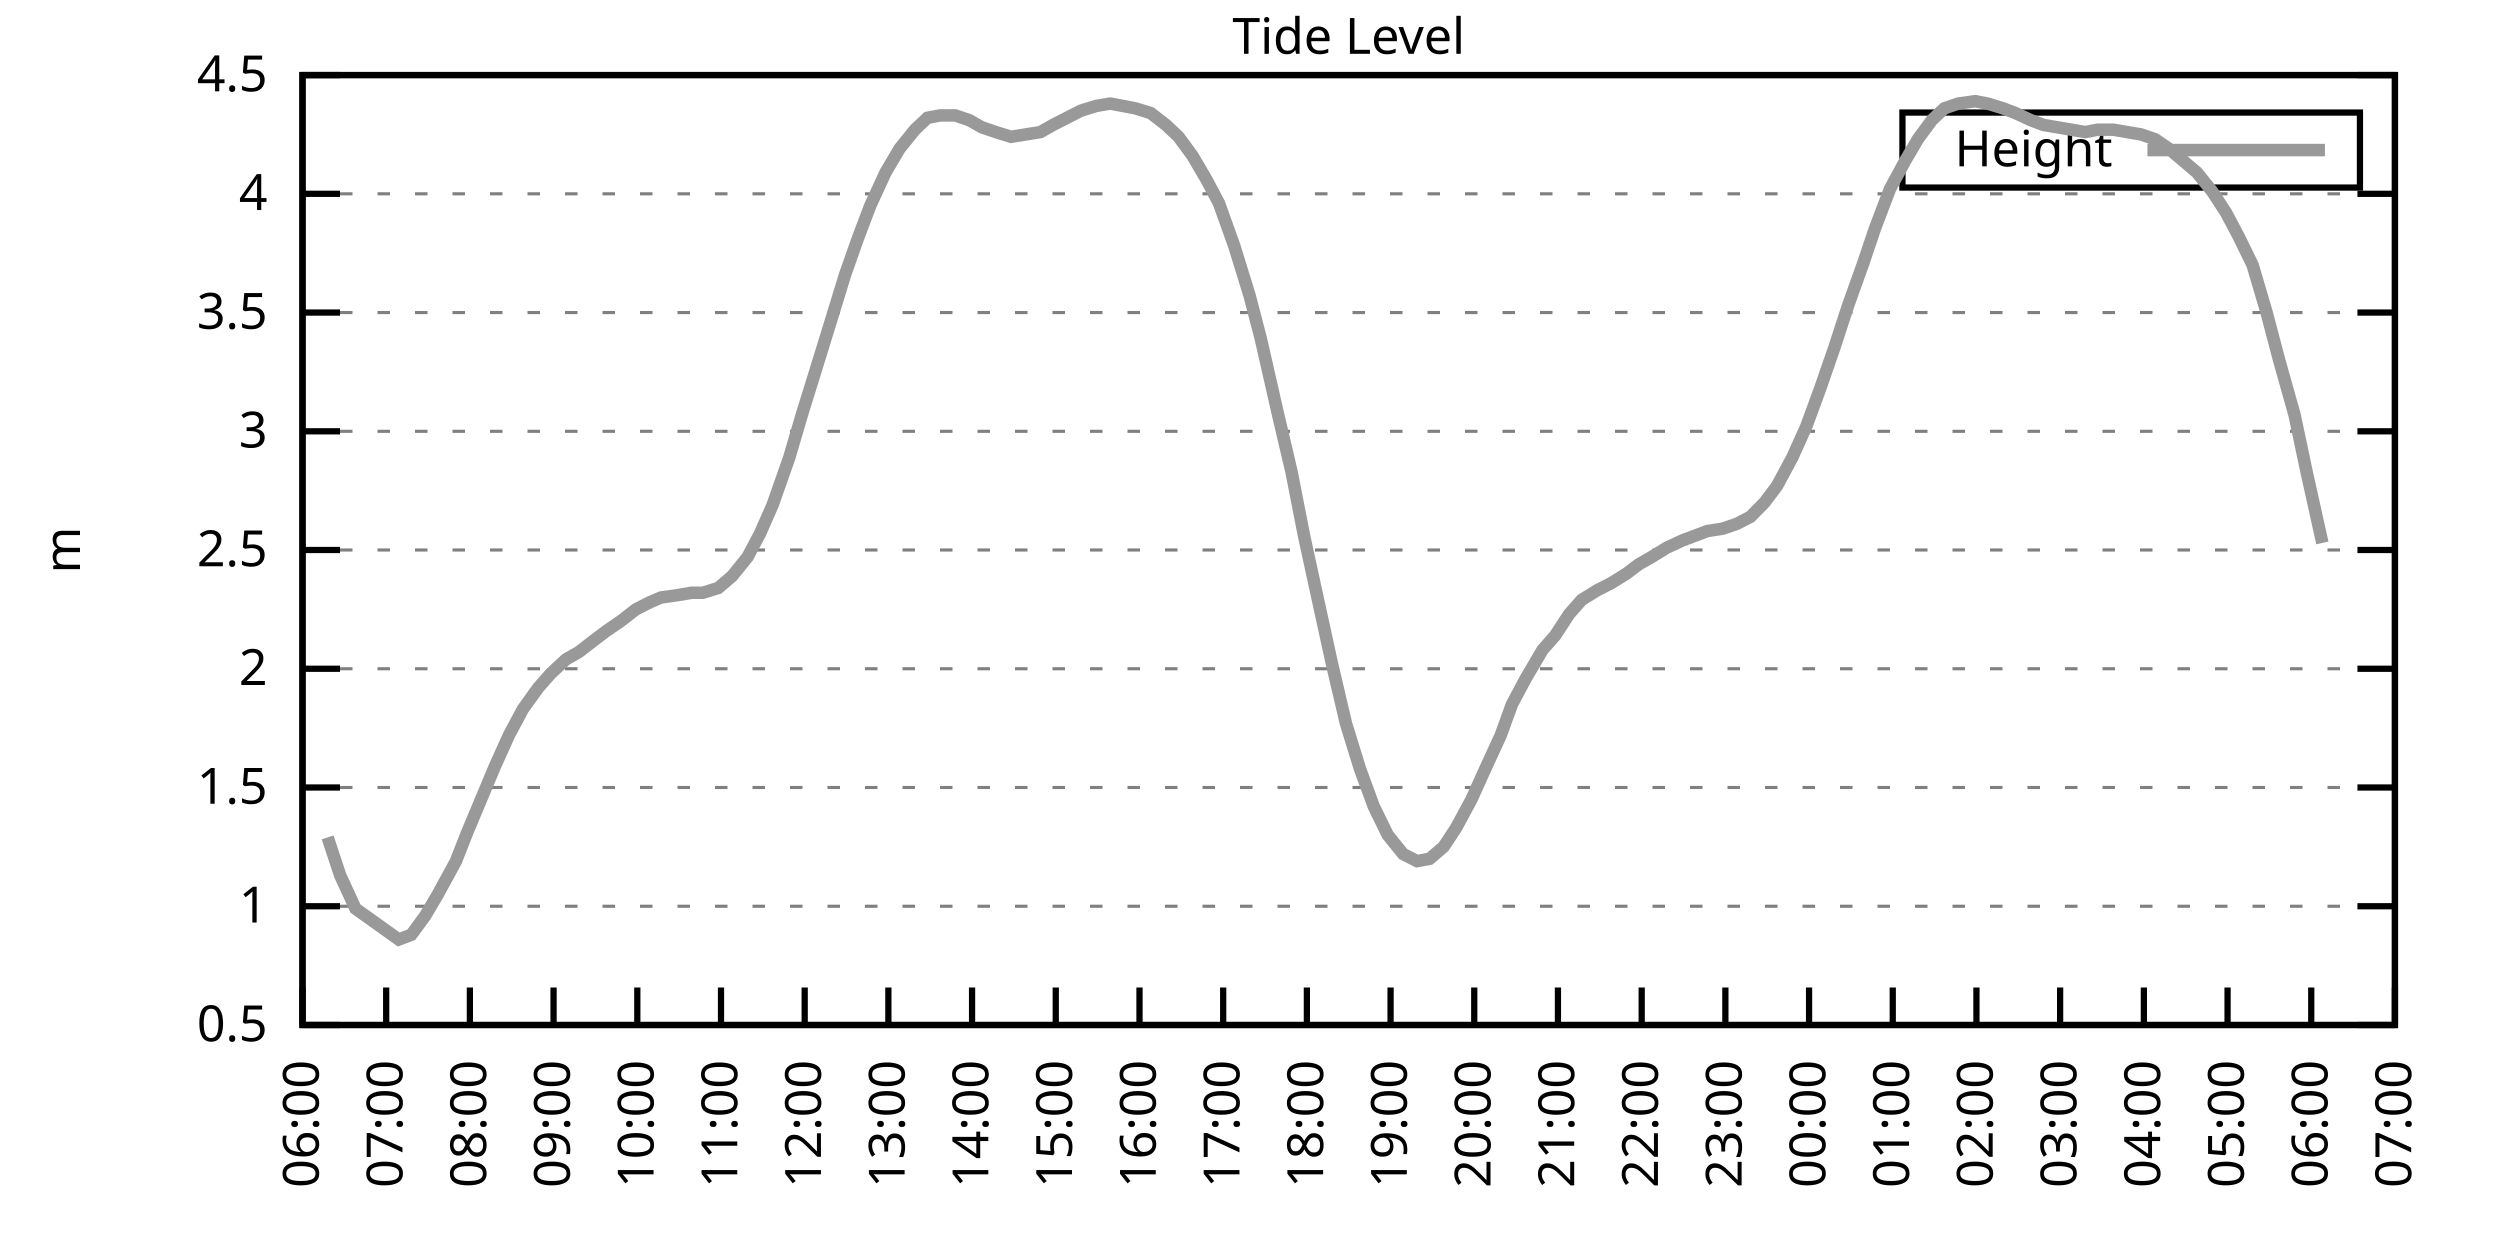
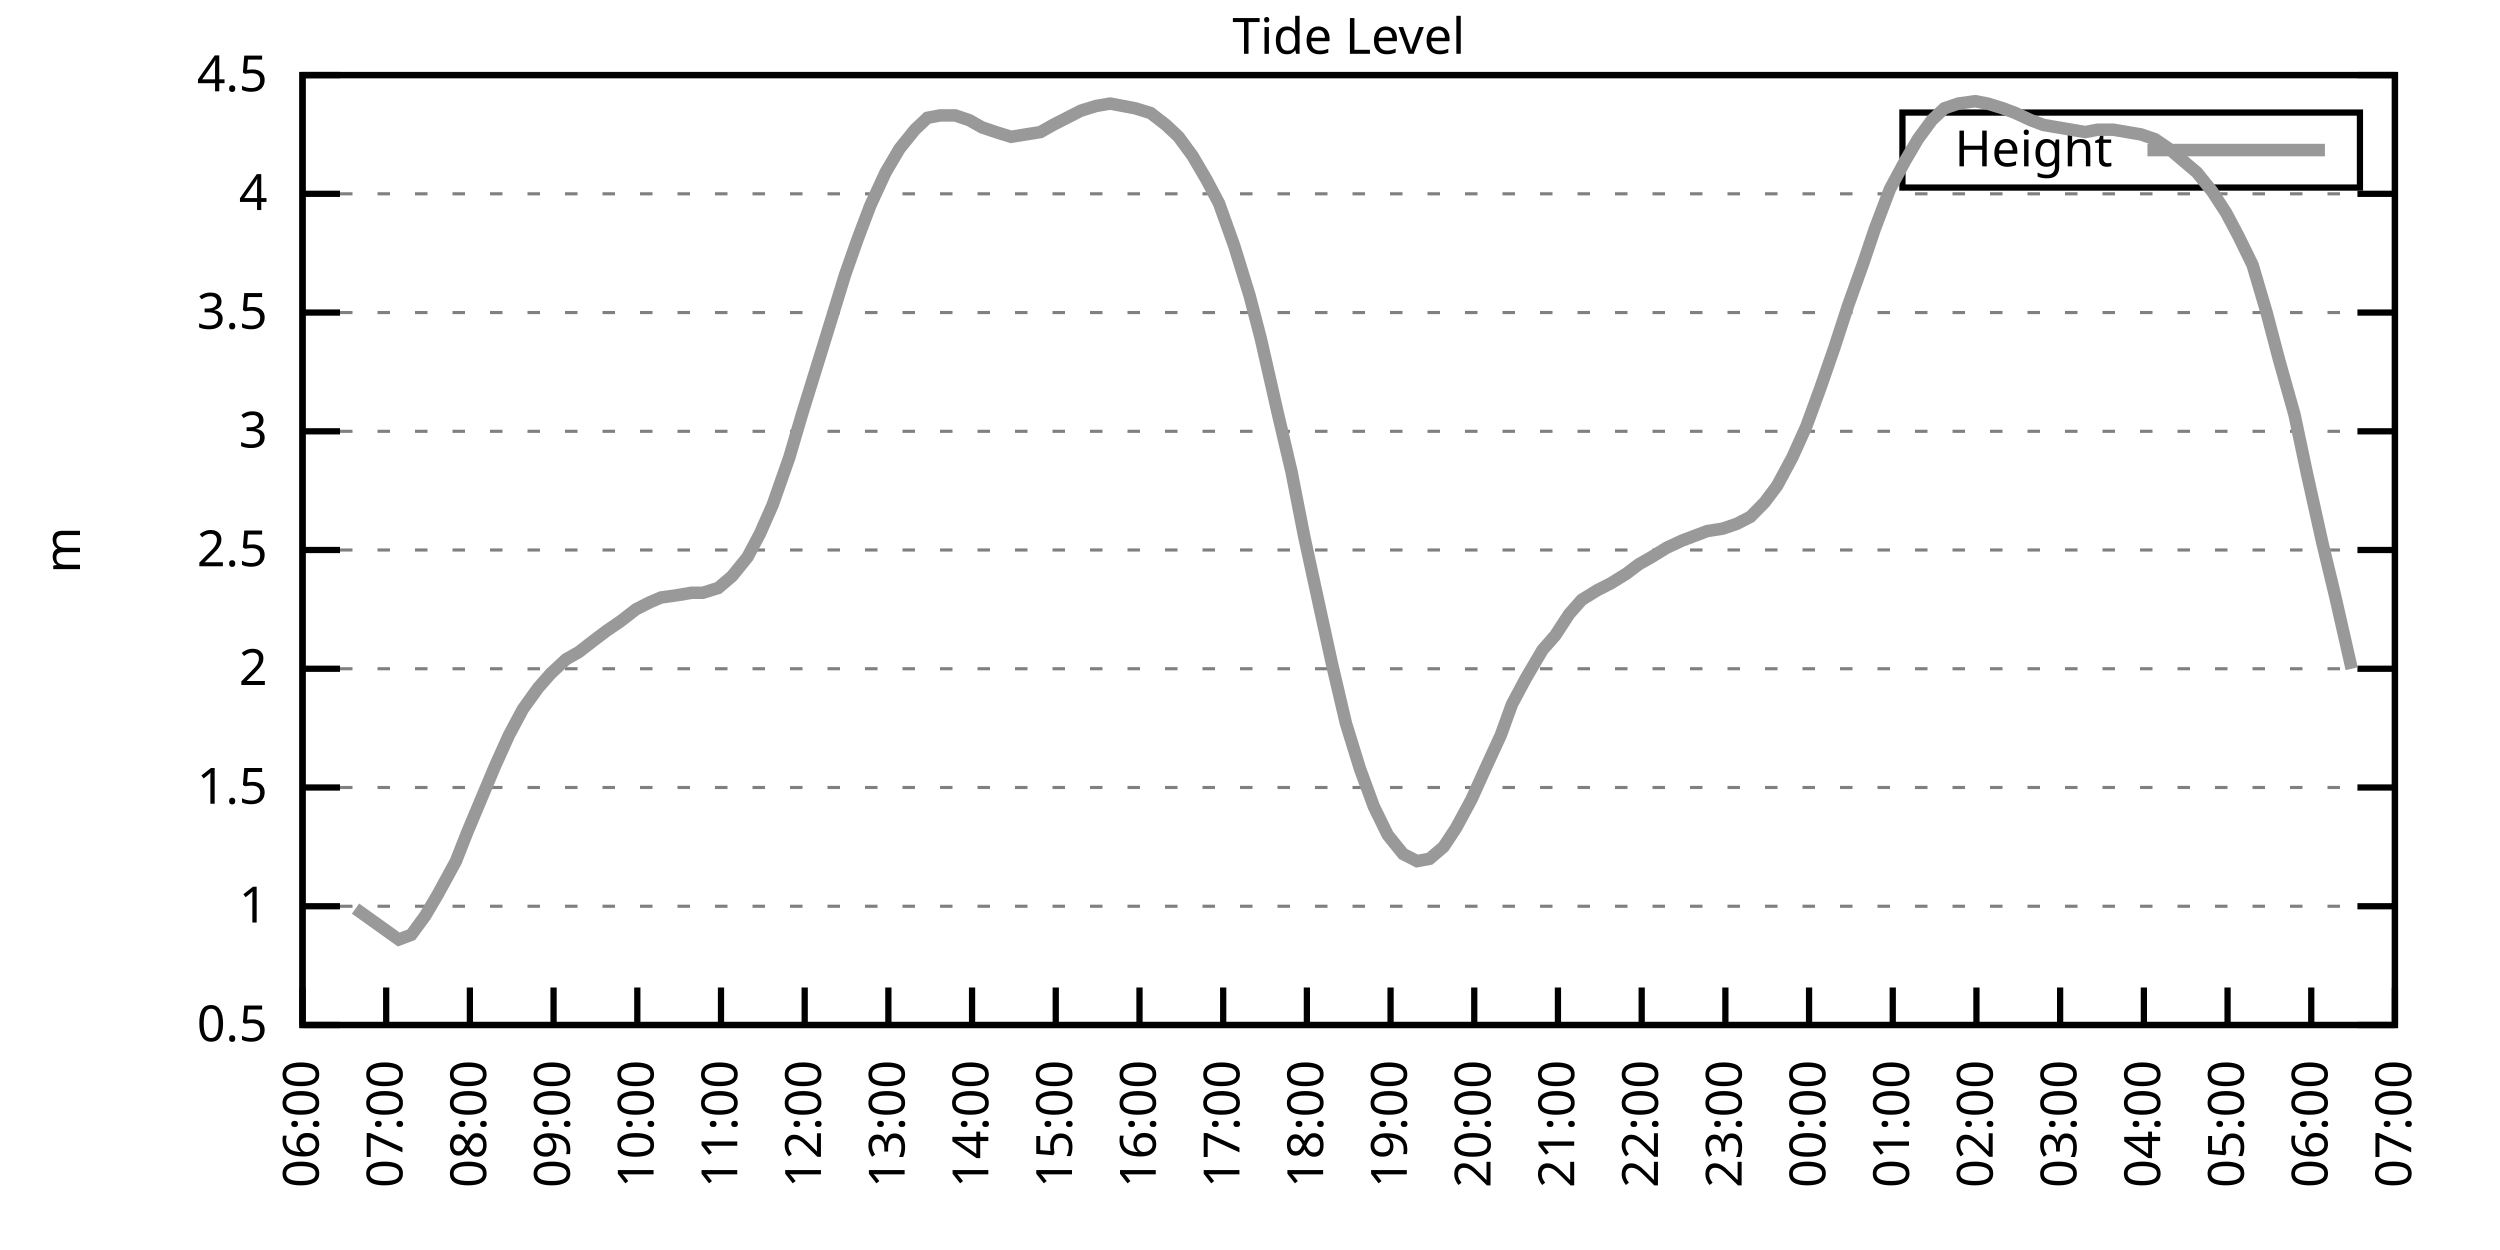
<svg xmlns="http://www.w3.org/2000/svg" xmlns:xlink="http://www.w3.org/1999/xlink" width="400" height="200" viewBox="0 0 400 200">
  <g id="gnuplot_canvas">
    <rect x="0" y="0" width="400" height="200" fill="none" />
    <defs>
      <circle id="gpDot" r="0.5" stroke-width="0.5" stroke="currentColor" />
      <path id="gpPt0" stroke-width="0.333" stroke="currentColor" d="M-1,0 h2 M0,-1 v2" />
      <path id="gpPt1" stroke-width="0.333" stroke="currentColor" d="M-1,-1 L1,1 M1,-1 L-1,1" />
      <path id="gpPt2" stroke-width="0.333" stroke="currentColor" d="M-1,0 L1,0 M0,-1 L0,1 M-1,-1 L1,1 M-1,1 L1,-1" />
      <rect id="gpPt3" stroke-width="0.333" stroke="currentColor" x="-1" y="-1" width="2" height="2" />
      <rect id="gpPt4" stroke-width="0.333" stroke="currentColor" fill="currentColor" x="-1" y="-1" width="2" height="2" />
      <circle id="gpPt5" stroke-width="0.333" stroke="currentColor" cx="0" cy="0" r="1" />
      <use xlink:href="#gpPt5" id="gpPt6" fill="currentColor" stroke="none" />
      <path id="gpPt7" stroke-width="0.333" stroke="currentColor" d="M0,-1.33 L-1.33,0.67 L1.33,0.67 z" />
      <use xlink:href="#gpPt7" id="gpPt8" fill="currentColor" stroke="none" />
      <use xlink:href="#gpPt7" id="gpPt9" stroke="currentColor" transform="rotate(180)" />
      <use xlink:href="#gpPt9" id="gpPt10" fill="currentColor" stroke="none" />
      <use xlink:href="#gpPt3" id="gpPt11" stroke="currentColor" transform="rotate(45)" />
      <use xlink:href="#gpPt11" id="gpPt12" fill="currentColor" stroke="none" />
      <path id="gpPt13" stroke-width="0.333" stroke="currentColor" d="M0,1.330 L1.265,0.411 L0.782,-1.067 L-0.782,-1.076 L-1.265,0.411 z" />
      <use xlink:href="#gpPt13" id="gpPt14" fill="currentColor" stroke="none" />
      <filter id="textbox" filterUnits="objectBoundingBox" x="0" y="0" height="1" width="1">
        <feFlood flood-color="white" flood-opacity="1" result="bgnd" />
        <feComposite in="SourceGraphic" in2="bgnd" operator="atop" />
      </filter>
      <filter id="greybox" filterUnits="objectBoundingBox" x="0" y="0" height="1" width="1">
        <feFlood flood-color="lightgrey" flood-opacity="1" result="grey" />
        <feComposite in="SourceGraphic" in2="grey" operator="atop" />
      </filter>
    </defs>
    <g fill="none" color="white" stroke="currentColor" stroke-width="1.00" stroke-linecap="butt" stroke-linejoin="miter">
</g>
    <g fill="none" color="black" stroke="currentColor" stroke-width="1.00" stroke-linecap="butt" stroke-linejoin="miter">
      <g stroke="none" shape-rendering="crispEdges">
        <polygon fill="rgb(255, 255, 255)" points="48.40,164.00 383.18,164.00 383.18,12.02 48.40,12.02 " />
      </g>
    </g>
    <g fill="none" color="black" stroke="currentColor" stroke-width="1.00" stroke-linecap="butt" stroke-linejoin="miter">
</g>
    <g fill="none" color="black" stroke="black" stroke-width="0.50" stroke-linecap="butt" stroke-linejoin="miter">
</g>
    <g fill="none" color="gray" stroke="currentColor" stroke-width="0.50" stroke-linecap="butt" stroke-linejoin="miter">
      <path stroke="gray" stroke-dasharray="2,4" class="gridline" d="M48.40,164.00 L383.19,164.00  " />
    </g>
    <g fill="none" color="gray" stroke="gray" stroke-width="1.00" stroke-linecap="butt" stroke-linejoin="miter">
</g>
    <g fill="none" color="black" stroke="currentColor" stroke-width="1.00" stroke-linecap="butt" stroke-linejoin="miter">
      <path stroke="black" d="M48.40,164.00 L54.40,164.00 M383.19,164.00 L377.19,164.00  " />
      <g transform="translate(42.80,166.60)" stroke="none" fill="black" font-family="Sans" font-size="8.00" text-anchor="end">
        <text>
          <tspan font-family="Sans"> 0.5</tspan>
        </text>
      </g>
    </g>
    <g fill="none" color="black" stroke="currentColor" stroke-width="1.00" stroke-linecap="butt" stroke-linejoin="miter">
</g>
    <g fill="none" color="black" stroke="black" stroke-width="0.50" stroke-linecap="butt" stroke-linejoin="miter">
</g>
    <g fill="none" color="gray" stroke="currentColor" stroke-width="0.50" stroke-linecap="butt" stroke-linejoin="miter">
      <path stroke="gray" stroke-dasharray="2,4" class="gridline" d="M48.40,145.00 L383.19,145.00  " />
    </g>
    <g fill="none" color="gray" stroke="gray" stroke-width="1.00" stroke-linecap="butt" stroke-linejoin="miter">
</g>
    <g fill="none" color="black" stroke="currentColor" stroke-width="1.00" stroke-linecap="butt" stroke-linejoin="miter">
      <path stroke="black" d="M48.40,145.00 L54.40,145.00 M383.19,145.00 L377.19,145.00  " />
      <g transform="translate(42.80,147.60)" stroke="none" fill="black" font-family="Sans" font-size="8.00" text-anchor="end">
        <text>
          <tspan font-family="Sans"> 1</tspan>
        </text>
      </g>
    </g>
    <g fill="none" color="black" stroke="currentColor" stroke-width="1.00" stroke-linecap="butt" stroke-linejoin="miter">
</g>
    <g fill="none" color="black" stroke="black" stroke-width="0.50" stroke-linecap="butt" stroke-linejoin="miter">
</g>
    <g fill="none" color="gray" stroke="currentColor" stroke-width="0.50" stroke-linecap="butt" stroke-linejoin="miter">
      <path stroke="gray" stroke-dasharray="2,4" class="gridline" d="M48.40,126.00 L383.19,126.00  " />
    </g>
    <g fill="none" color="gray" stroke="gray" stroke-width="1.00" stroke-linecap="butt" stroke-linejoin="miter">
</g>
    <g fill="none" color="black" stroke="currentColor" stroke-width="1.00" stroke-linecap="butt" stroke-linejoin="miter">
      <path stroke="black" d="M48.40,126.00 L54.40,126.00 M383.19,126.00 L377.19,126.00  " />
      <g transform="translate(42.80,128.60)" stroke="none" fill="black" font-family="Sans" font-size="8.00" text-anchor="end">
        <text>
          <tspan font-family="Sans"> 1.5</tspan>
        </text>
      </g>
    </g>
    <g fill="none" color="black" stroke="currentColor" stroke-width="1.00" stroke-linecap="butt" stroke-linejoin="miter">
</g>
    <g fill="none" color="black" stroke="black" stroke-width="0.50" stroke-linecap="butt" stroke-linejoin="miter">
</g>
    <g fill="none" color="gray" stroke="currentColor" stroke-width="0.50" stroke-linecap="butt" stroke-linejoin="miter">
      <path stroke="gray" stroke-dasharray="2,4" class="gridline" d="M48.40,107.00 L383.19,107.00  " />
    </g>
    <g fill="none" color="gray" stroke="gray" stroke-width="1.00" stroke-linecap="butt" stroke-linejoin="miter">
</g>
    <g fill="none" color="black" stroke="currentColor" stroke-width="1.00" stroke-linecap="butt" stroke-linejoin="miter">
      <path stroke="black" d="M48.40,107.00 L54.40,107.00 M383.19,107.00 L377.19,107.00  " />
      <g transform="translate(42.80,109.60)" stroke="none" fill="black" font-family="Sans" font-size="8.00" text-anchor="end">
        <text>
          <tspan font-family="Sans"> 2</tspan>
        </text>
      </g>
    </g>
    <g fill="none" color="black" stroke="currentColor" stroke-width="1.00" stroke-linecap="butt" stroke-linejoin="miter">
</g>
    <g fill="none" color="black" stroke="black" stroke-width="0.50" stroke-linecap="butt" stroke-linejoin="miter">
</g>
    <g fill="none" color="gray" stroke="currentColor" stroke-width="0.50" stroke-linecap="butt" stroke-linejoin="miter">
      <path stroke="gray" stroke-dasharray="2,4" class="gridline" d="M48.40,88.00 L383.19,88.00  " />
    </g>
    <g fill="none" color="gray" stroke="gray" stroke-width="1.00" stroke-linecap="butt" stroke-linejoin="miter">
</g>
    <g fill="none" color="black" stroke="currentColor" stroke-width="1.00" stroke-linecap="butt" stroke-linejoin="miter">
      <path stroke="black" d="M48.40,88.00 L54.40,88.00 M383.19,88.00 L377.19,88.00  " />
      <g transform="translate(42.80,90.60)" stroke="none" fill="black" font-family="Sans" font-size="8.00" text-anchor="end">
        <text>
          <tspan font-family="Sans"> 2.5</tspan>
        </text>
      </g>
    </g>
    <g fill="none" color="black" stroke="currentColor" stroke-width="1.00" stroke-linecap="butt" stroke-linejoin="miter">
</g>
    <g fill="none" color="black" stroke="black" stroke-width="0.50" stroke-linecap="butt" stroke-linejoin="miter">
</g>
    <g fill="none" color="gray" stroke="currentColor" stroke-width="0.50" stroke-linecap="butt" stroke-linejoin="miter">
      <path stroke="gray" stroke-dasharray="2,4" class="gridline" d="M48.40,69.01 L383.19,69.01  " />
    </g>
    <g fill="none" color="gray" stroke="gray" stroke-width="1.00" stroke-linecap="butt" stroke-linejoin="miter">
</g>
    <g fill="none" color="black" stroke="currentColor" stroke-width="1.00" stroke-linecap="butt" stroke-linejoin="miter">
      <path stroke="black" d="M48.40,69.01 L54.40,69.01 M383.19,69.01 L377.19,69.01  " />
      <g transform="translate(42.80,71.61)" stroke="none" fill="black" font-family="Sans" font-size="8.00" text-anchor="end">
        <text>
          <tspan font-family="Sans"> 3</tspan>
        </text>
      </g>
    </g>
    <g fill="none" color="black" stroke="currentColor" stroke-width="1.00" stroke-linecap="butt" stroke-linejoin="miter">
</g>
    <g fill="none" color="black" stroke="black" stroke-width="0.50" stroke-linecap="butt" stroke-linejoin="miter">
</g>
    <g fill="none" color="gray" stroke="currentColor" stroke-width="0.50" stroke-linecap="butt" stroke-linejoin="miter">
      <path stroke="gray" stroke-dasharray="2,4" class="gridline" d="M48.40,50.01 L383.19,50.01  " />
    </g>
    <g fill="none" color="gray" stroke="gray" stroke-width="1.00" stroke-linecap="butt" stroke-linejoin="miter">
</g>
    <g fill="none" color="black" stroke="currentColor" stroke-width="1.00" stroke-linecap="butt" stroke-linejoin="miter">
      <path stroke="black" d="M48.40,50.01 L54.40,50.01 M383.19,50.01 L377.19,50.01  " />
      <g transform="translate(42.80,52.61)" stroke="none" fill="black" font-family="Sans" font-size="8.00" text-anchor="end">
        <text>
          <tspan font-family="Sans"> 3.5</tspan>
        </text>
      </g>
    </g>
    <g fill="none" color="black" stroke="currentColor" stroke-width="1.00" stroke-linecap="butt" stroke-linejoin="miter">
</g>
    <g fill="none" color="black" stroke="black" stroke-width="0.50" stroke-linecap="butt" stroke-linejoin="miter">
</g>
    <g fill="none" color="gray" stroke="currentColor" stroke-width="0.50" stroke-linecap="butt" stroke-linejoin="miter">
      <path stroke="gray" stroke-dasharray="2,4" class="gridline" d="M48.40,31.01 L383.19,31.01  " />
    </g>
    <g fill="none" color="gray" stroke="gray" stroke-width="1.00" stroke-linecap="butt" stroke-linejoin="miter">
</g>
    <g fill="none" color="black" stroke="currentColor" stroke-width="1.00" stroke-linecap="butt" stroke-linejoin="miter">
      <path stroke="black" d="M48.40,31.01 L54.40,31.01 M383.19,31.01 L377.19,31.01  " />
      <g transform="translate(42.80,33.61)" stroke="none" fill="black" font-family="Sans" font-size="8.00" text-anchor="end">
        <text>
          <tspan font-family="Sans"> 4</tspan>
        </text>
      </g>
    </g>
    <g fill="none" color="black" stroke="currentColor" stroke-width="1.00" stroke-linecap="butt" stroke-linejoin="miter">
</g>
    <g fill="none" color="black" stroke="black" stroke-width="0.50" stroke-linecap="butt" stroke-linejoin="miter">
</g>
    <g fill="none" color="gray" stroke="currentColor" stroke-width="0.50" stroke-linecap="butt" stroke-linejoin="miter">
      <path stroke="gray" stroke-dasharray="2,4" class="gridline" d="M48.40,12.01 L383.19,12.01  " />
    </g>
    <g fill="none" color="gray" stroke="gray" stroke-width="1.00" stroke-linecap="butt" stroke-linejoin="miter">
</g>
    <g fill="none" color="black" stroke="currentColor" stroke-width="1.00" stroke-linecap="butt" stroke-linejoin="miter">
      <path stroke="black" d="M48.40,12.01 L54.40,12.01 M383.19,12.01 L377.19,12.01  " />
      <g transform="translate(42.80,14.61)" stroke="none" fill="black" font-family="Sans" font-size="8.00" text-anchor="end">
        <text>
          <tspan font-family="Sans"> 4.5</tspan>
        </text>
      </g>
    </g>
    <g fill="none" color="black" stroke="currentColor" stroke-width="1.00" stroke-linecap="butt" stroke-linejoin="miter">
      <path stroke="black" d="M48.40,164.00 L48.40,158.00  " />
      <g transform="translate(51.00,169.60) rotate(270.00)" stroke="none" fill="black" font-family="Sans" font-size="8.00" text-anchor="end">
        <text>
          <tspan font-family="Sans">06:00</tspan>
        </text>
      </g>
    </g>
    <g fill="none" color="black" stroke="currentColor" stroke-width="1.00" stroke-linecap="butt" stroke-linejoin="miter">
      <path stroke="black" d="M61.79,164.00 L61.79,158.00  " />
      <g transform="translate(64.39,169.60) rotate(270.00)" stroke="none" fill="black" font-family="Sans" font-size="8.00" text-anchor="end">
        <text>
          <tspan font-family="Sans">07:00</tspan>
        </text>
      </g>
    </g>
    <g fill="none" color="black" stroke="currentColor" stroke-width="1.00" stroke-linecap="butt" stroke-linejoin="miter">
      <path stroke="black" d="M75.18,164.00 L75.18,158.00  " />
      <g transform="translate(77.78,169.60) rotate(270.00)" stroke="none" fill="black" font-family="Sans" font-size="8.00" text-anchor="end">
        <text>
          <tspan font-family="Sans">08:00</tspan>
        </text>
      </g>
    </g>
    <g fill="none" color="black" stroke="currentColor" stroke-width="1.00" stroke-linecap="butt" stroke-linejoin="miter">
      <path stroke="black" d="M88.57,164.00 L88.57,158.00  " />
      <g transform="translate(91.17,169.60) rotate(270.00)" stroke="none" fill="black" font-family="Sans" font-size="8.00" text-anchor="end">
        <text>
          <tspan font-family="Sans">09:00</tspan>
        </text>
      </g>
    </g>
    <g fill="none" color="black" stroke="currentColor" stroke-width="1.00" stroke-linecap="butt" stroke-linejoin="miter">
      <path stroke="black" d="M101.97,164.00 L101.97,158.00  " />
      <g transform="translate(104.57,169.60) rotate(270.00)" stroke="none" fill="black" font-family="Sans" font-size="8.00" text-anchor="end">
        <text>
          <tspan font-family="Sans">10:00</tspan>
        </text>
      </g>
    </g>
    <g fill="none" color="black" stroke="currentColor" stroke-width="1.00" stroke-linecap="butt" stroke-linejoin="miter">
      <path stroke="black" d="M115.36,164.00 L115.36,158.00  " />
      <g transform="translate(117.96,169.60) rotate(270.00)" stroke="none" fill="black" font-family="Sans" font-size="8.00" text-anchor="end">
        <text>
          <tspan font-family="Sans">11:00</tspan>
        </text>
      </g>
    </g>
    <g fill="none" color="black" stroke="currentColor" stroke-width="1.00" stroke-linecap="butt" stroke-linejoin="miter">
      <path stroke="black" d="M128.75,164.00 L128.75,158.00  " />
      <g transform="translate(131.35,169.60) rotate(270.00)" stroke="none" fill="black" font-family="Sans" font-size="8.00" text-anchor="end">
        <text>
          <tspan font-family="Sans">12:00</tspan>
        </text>
      </g>
    </g>
    <g fill="none" color="black" stroke="currentColor" stroke-width="1.00" stroke-linecap="butt" stroke-linejoin="miter">
      <path stroke="black" d="M142.14,164.00 L142.14,158.00  " />
      <g transform="translate(144.74,169.60) rotate(270.00)" stroke="none" fill="black" font-family="Sans" font-size="8.00" text-anchor="end">
        <text>
          <tspan font-family="Sans">13:00</tspan>
        </text>
      </g>
    </g>
    <g fill="none" color="black" stroke="currentColor" stroke-width="1.00" stroke-linecap="butt" stroke-linejoin="miter">
      <path stroke="black" d="M155.53,164.00 L155.53,158.00  " />
      <g transform="translate(158.13,169.60) rotate(270.00)" stroke="none" fill="black" font-family="Sans" font-size="8.00" text-anchor="end">
        <text>
          <tspan font-family="Sans">14:00</tspan>
        </text>
      </g>
    </g>
    <g fill="none" color="black" stroke="currentColor" stroke-width="1.00" stroke-linecap="butt" stroke-linejoin="miter">
      <path stroke="black" d="M168.92,164.00 L168.92,158.00  " />
      <g transform="translate(171.52,169.60) rotate(270.00)" stroke="none" fill="black" font-family="Sans" font-size="8.00" text-anchor="end">
        <text>
          <tspan font-family="Sans">15:00</tspan>
        </text>
      </g>
    </g>
    <g fill="none" color="black" stroke="currentColor" stroke-width="1.00" stroke-linecap="butt" stroke-linejoin="miter">
      <path stroke="black" d="M182.32,164.00 L182.32,158.00  " />
      <g transform="translate(184.92,169.60) rotate(270.00)" stroke="none" fill="black" font-family="Sans" font-size="8.00" text-anchor="end">
        <text>
          <tspan font-family="Sans">16:00</tspan>
        </text>
      </g>
    </g>
    <g fill="none" color="black" stroke="currentColor" stroke-width="1.00" stroke-linecap="butt" stroke-linejoin="miter">
      <path stroke="black" d="M195.71,164.00 L195.71,158.00  " />
      <g transform="translate(198.31,169.60) rotate(270.00)" stroke="none" fill="black" font-family="Sans" font-size="8.00" text-anchor="end">
        <text>
          <tspan font-family="Sans">17:00</tspan>
        </text>
      </g>
    </g>
    <g fill="none" color="black" stroke="currentColor" stroke-width="1.00" stroke-linecap="butt" stroke-linejoin="miter">
      <path stroke="black" d="M209.10,164.00 L209.10,158.00  " />
      <g transform="translate(211.70,169.60) rotate(270.00)" stroke="none" fill="black" font-family="Sans" font-size="8.00" text-anchor="end">
        <text>
          <tspan font-family="Sans">18:00</tspan>
        </text>
      </g>
    </g>
    <g fill="none" color="black" stroke="currentColor" stroke-width="1.00" stroke-linecap="butt" stroke-linejoin="miter">
      <path stroke="black" d="M222.49,164.00 L222.49,158.00  " />
      <g transform="translate(225.09,169.60) rotate(270.00)" stroke="none" fill="black" font-family="Sans" font-size="8.00" text-anchor="end">
        <text>
          <tspan font-family="Sans">19:00</tspan>
        </text>
      </g>
    </g>
    <g fill="none" color="black" stroke="currentColor" stroke-width="1.00" stroke-linecap="butt" stroke-linejoin="miter">
      <path stroke="black" d="M235.88,164.00 L235.88,158.00  " />
      <g transform="translate(238.48,169.60) rotate(270.00)" stroke="none" fill="black" font-family="Sans" font-size="8.00" text-anchor="end">
        <text>
          <tspan font-family="Sans">20:00</tspan>
        </text>
      </g>
    </g>
    <g fill="none" color="black" stroke="currentColor" stroke-width="1.00" stroke-linecap="butt" stroke-linejoin="miter">
      <path stroke="black" d="M249.27,164.00 L249.27,158.00  " />
      <g transform="translate(251.87,169.60) rotate(270.00)" stroke="none" fill="black" font-family="Sans" font-size="8.00" text-anchor="end">
        <text>
          <tspan font-family="Sans">21:00</tspan>
        </text>
      </g>
    </g>
    <g fill="none" color="black" stroke="currentColor" stroke-width="1.00" stroke-linecap="butt" stroke-linejoin="miter">
      <path stroke="black" d="M262.67,164.00 L262.67,158.00  " />
      <g transform="translate(265.27,169.60) rotate(270.00)" stroke="none" fill="black" font-family="Sans" font-size="8.00" text-anchor="end">
        <text>
          <tspan font-family="Sans">22:00</tspan>
        </text>
      </g>
    </g>
    <g fill="none" color="black" stroke="currentColor" stroke-width="1.00" stroke-linecap="butt" stroke-linejoin="miter">
      <path stroke="black" d="M276.06,164.00 L276.06,158.00  " />
      <g transform="translate(278.66,169.60) rotate(270.00)" stroke="none" fill="black" font-family="Sans" font-size="8.00" text-anchor="end">
        <text>
          <tspan font-family="Sans">23:00</tspan>
        </text>
      </g>
    </g>
    <g fill="none" color="black" stroke="currentColor" stroke-width="1.00" stroke-linecap="butt" stroke-linejoin="miter">
      <path stroke="black" d="M289.45,164.00 L289.45,158.00  " />
      <g transform="translate(292.05,169.60) rotate(270.00)" stroke="none" fill="black" font-family="Sans" font-size="8.00" text-anchor="end">
        <text>
          <tspan font-family="Sans">00:00</tspan>
        </text>
      </g>
    </g>
    <g fill="none" color="black" stroke="currentColor" stroke-width="1.00" stroke-linecap="butt" stroke-linejoin="miter">
      <path stroke="black" d="M302.84,164.00 L302.84,158.00  " />
      <g transform="translate(305.44,169.60) rotate(270.00)" stroke="none" fill="black" font-family="Sans" font-size="8.00" text-anchor="end">
        <text>
          <tspan font-family="Sans">01:00</tspan>
        </text>
      </g>
    </g>
    <g fill="none" color="black" stroke="currentColor" stroke-width="1.00" stroke-linecap="butt" stroke-linejoin="miter">
      <path stroke="black" d="M316.23,164.00 L316.23,158.00  " />
      <g transform="translate(318.83,169.60) rotate(270.00)" stroke="none" fill="black" font-family="Sans" font-size="8.00" text-anchor="end">
        <text>
          <tspan font-family="Sans">02:00</tspan>
        </text>
      </g>
    </g>
    <g fill="none" color="black" stroke="currentColor" stroke-width="1.00" stroke-linecap="butt" stroke-linejoin="miter">
      <path stroke="black" d="M329.62,164.00 L329.62,158.00  " />
      <g transform="translate(332.22,169.60) rotate(270.00)" stroke="none" fill="black" font-family="Sans" font-size="8.00" text-anchor="end">
        <text>
          <tspan font-family="Sans">03:00</tspan>
        </text>
      </g>
    </g>
    <g fill="none" color="black" stroke="currentColor" stroke-width="1.00" stroke-linecap="butt" stroke-linejoin="miter">
      <path stroke="black" d="M343.02,164.00 L343.02,158.00  " />
      <g transform="translate(345.62,169.60) rotate(270.00)" stroke="none" fill="black" font-family="Sans" font-size="8.00" text-anchor="end">
        <text>
          <tspan font-family="Sans">04:00</tspan>
        </text>
      </g>
    </g>
    <g fill="none" color="black" stroke="currentColor" stroke-width="1.00" stroke-linecap="butt" stroke-linejoin="miter">
      <path stroke="black" d="M356.41,164.00 L356.41,158.00  " />
      <g transform="translate(359.01,169.60) rotate(270.00)" stroke="none" fill="black" font-family="Sans" font-size="8.00" text-anchor="end">
        <text>
          <tspan font-family="Sans">05:00</tspan>
        </text>
      </g>
    </g>
    <g fill="none" color="black" stroke="currentColor" stroke-width="1.00" stroke-linecap="butt" stroke-linejoin="miter">
      <path stroke="black" d="M369.80,164.00 L369.80,158.00  " />
      <g transform="translate(372.40,169.60) rotate(270.00)" stroke="none" fill="black" font-family="Sans" font-size="8.00" text-anchor="end">
        <text>
          <tspan font-family="Sans">06:00</tspan>
        </text>
      </g>
    </g>
    <g fill="none" color="black" stroke="currentColor" stroke-width="1.00" stroke-linecap="butt" stroke-linejoin="miter">
      <path stroke="black" d="M383.19,164.00 L383.19,158.00  " />
      <g transform="translate(385.79,169.60) rotate(270.00)" stroke="none" fill="black" font-family="Sans" font-size="8.00" text-anchor="end">
        <text>
          <tspan font-family="Sans">07:00</tspan>
        </text>
      </g>
    </g>
    <g fill="none" color="black" stroke="currentColor" stroke-width="1.00" stroke-linecap="butt" stroke-linejoin="miter">
</g>
    <g fill="none" color="black" stroke="currentColor" stroke-width="1.00" stroke-linecap="butt" stroke-linejoin="miter">
      <path stroke="black" d="M48.40,12.01 L48.40,164.00 L383.19,164.00 L383.19,12.01 L48.40,12.01 Z  " />
    </g>
    <g fill="none" color="black" stroke="currentColor" stroke-width="1.00" stroke-linecap="butt" stroke-linejoin="miter">
</g>
    <g fill="none" color="black" stroke="currentColor" stroke-width="1.00" stroke-linecap="butt" stroke-linejoin="miter">
      <path stroke="black" d="M304.39,30.01 L304.39,18.01 L377.59,18.01 L377.59,30.01 L304.39,30.01 Z  " />
    </g>
    <g id="Tide_level_plot_1">
      <g fill="none" color="white" stroke="black" stroke-width="2.00" stroke-linecap="butt" stroke-linejoin="miter">
</g>
      <g fill="none" color="black" stroke="currentColor" stroke-width="2.00" stroke-linecap="butt" stroke-linejoin="miter">
        <g transform="translate(337.99,26.61)" stroke="none" fill="black" font-family="Sans" font-size="8.00" text-anchor="end">
          <text>
            <tspan font-family="Sans">Height</tspan>
          </text>
        </g>
      </g>
      <g fill="none" color="black" stroke="currentColor" stroke-width="2.00" stroke-linecap="butt" stroke-linejoin="miter">
-         <path stroke="rgb(153, 153, 153)" d="M343.59,24.01 L371.99,24.01 M52.42,133.98 L54.43,140.06 L56.88,145.38 L63.80,150.32 L65.81,149.56 L68.04,146.52   L70.05,143.10 L72.95,137.78 L74.74,133.22 L76.97,127.90 L79.20,122.58 L81.43,117.64 L83.66,113.46 L86.12,110.04   L88.13,107.76 L90.58,105.48 L92.59,104.34 L95.05,102.44 L97.06,100.92 L99.29,99.40 L101.74,97.50 L103.98,96.36   L105.76,95.60 L108.44,95.22 L110.67,94.84 L112.46,94.84 L114.91,94.08 L117.14,92.18 L119.60,89.14 L121.61,85.35   L123.62,80.79 L126.29,73.19 L128.30,66.35 L130.54,59.13 L132.77,51.91 L135.22,43.93 L137.23,38.23 L139.24,32.91   L141.69,27.59 L143.93,23.79 L146.38,20.75 L148.39,18.85 L150.40,18.47 L152.85,18.47 L155.09,19.23 L157.10,20.37   L159.33,21.13 L161.78,21.89 L166.47,21.13 L168.48,19.99 L170.71,18.85 L172.94,17.71 L175.40,16.95 L177.63,16.57   L179.64,16.95 L181.65,17.33 L184.10,18.09 L186.56,19.99 L188.57,21.89 L190.80,24.93 L193.03,28.73 L195.04,32.53   L197.49,39.37 L199.95,47.35 L201.73,54.19 L204.41,65.97 L206.64,75.47 L208.65,85.73 L210.88,95.98 L213.12,106.24   L215.35,115.74 L217.58,122.96 L219.81,129.04 L222.04,133.60 L224.50,136.64 L226.73,137.78 L228.74,137.40 L230.97,135.50   L232.98,132.46 L235.44,127.90 L237.67,122.96 L240.12,117.64 L241.91,112.70 L244.14,108.52 L246.82,103.96 L248.83,101.68   L251.06,98.26 L253.07,95.98 L255.52,94.46 L257.76,93.32 L260.21,91.80 L262.22,90.28 L264.23,89.14 L266.68,87.63   L269.14,86.49 L271.15,85.73 L273.16,84.97 L275.61,84.59 L277.84,83.83 L280.07,82.69 L282.31,80.41 L284.32,77.75   L286.77,73.19 L289.00,68.25 L291.23,62.17 L293.47,55.71 L295.70,48.87 L298.15,42.03 L299.94,36.71 L302.39,30.25   L304.85,25.69 L306.86,22.27 L309.09,19.23 L311.10,17.33 L313.33,16.57 L316.01,16.19 L318.02,16.57 L320.47,17.33   L322.48,18.09 L324.94,19.23 L326.95,19.99 L329.18,20.37 L331.41,20.75 L333.64,21.13 L335.65,20.75 L338.10,20.75   L340.34,21.13 L342.57,21.51 L344.80,22.27 L347.03,23.79 L349.26,25.69 L351.50,27.59 L353.95,30.63 L356.18,34.05   L358.19,37.85 L360.42,42.41 L362.66,50.01 L364.66,57.61 L367.12,66.35 L369.13,75.85 L371.58,86.87  " />
+         <path stroke="rgb(153, 153, 153)" d="M343.59,24.01 L371.99,24.01 M56.88,145.38 L63.80,150.32 L65.81,149.56 L68.04,146.52 L70.05,143.10 L72.95,137.78   L74.74,133.22 L76.97,127.90 L79.20,122.58 L81.43,117.64 L83.66,113.46 L86.12,110.04 L88.13,107.76 L90.58,105.48   L92.59,104.34 L95.05,102.44 L97.06,100.92 L99.29,99.40 L101.74,97.50 L103.98,96.36 L105.76,95.60 L108.44,95.22   L110.67,94.84 L112.46,94.84 L114.91,94.08 L117.14,92.18 L119.60,89.14 L121.61,85.35 L123.62,80.79 L126.29,73.19   L128.30,66.35 L130.54,59.13 L132.77,51.91 L135.22,43.93 L137.23,38.23 L139.24,32.91 L141.69,27.59 L143.93,23.79   L146.38,20.75 L148.39,18.85 L150.40,18.47 L152.85,18.47 L155.09,19.23 L157.10,20.37 L159.33,21.13 L161.78,21.89   L166.47,21.13 L168.48,19.99 L170.71,18.85 L172.94,17.71 L175.40,16.95 L177.63,16.57 L179.64,16.95 L181.65,17.33   L184.10,18.09 L186.56,19.99 L188.57,21.89 L190.80,24.93 L193.03,28.73 L195.04,32.53 L197.49,39.37 L199.95,47.35   L201.73,54.19 L204.41,65.97 L206.64,75.47 L208.65,85.73 L210.88,95.98 L213.12,106.24 L215.35,115.74 L217.58,122.96   L219.81,129.04 L222.04,133.60 L224.50,136.64 L226.73,137.78 L228.74,137.40 L230.97,135.50 L232.98,132.46 L235.44,127.90   L237.67,122.96 L240.12,117.64 L241.91,112.70 L244.14,108.52 L246.82,103.96 L248.83,101.68 L251.06,98.26 L253.07,95.98   L255.52,94.46 L257.76,93.32 L260.21,91.80 L262.22,90.28 L264.23,89.14 L266.68,87.63 L269.14,86.49 L271.15,85.73   L273.16,84.97 L275.61,84.59 L277.84,83.83 L280.07,82.69 L282.31,80.41 L284.32,77.75 L286.77,73.19 L289.00,68.25   L291.23,62.17 L293.47,55.71 L295.70,48.87 L298.15,42.03 L299.94,36.71 L302.39,30.25 L304.85,25.69 L306.86,22.27   L309.09,19.23 L311.10,17.33 L313.33,16.57 L316.01,16.19 L318.02,16.57 L320.47,17.33 L322.48,18.09 L324.94,19.23   L326.95,19.99 L329.18,20.37 L331.41,20.75 L333.64,21.13 L335.65,20.75 L338.10,20.75 L340.34,21.13 L342.57,21.51   L344.80,22.27 L347.03,23.79 L349.26,25.69 L351.50,27.59 L353.95,30.63 L356.18,34.05 L358.19,37.85 L360.42,42.41   L362.66,50.01 L364.66,57.61 L367.12,66.35 L369.13,75.85 L371.58,86.87 L373.59,95.22 L376.27,107.00  " />
      </g>
    </g>
    <g fill="none" color="black" stroke="currentColor" stroke-width="2.00" stroke-linecap="butt" stroke-linejoin="miter">
</g>
    <g fill="none" color="black" stroke="black" stroke-width="1.00" stroke-linecap="butt" stroke-linejoin="miter">
</g>
    <g fill="none" color="black" stroke="currentColor" stroke-width="1.00" stroke-linecap="butt" stroke-linejoin="miter">
      <path stroke="black" d="M48.40,12.01 L48.40,164.00 L383.19,164.00 L383.19,12.01 L48.40,12.01 Z  " />
      <g transform="translate(12.80,88.01) rotate(270.00)" stroke="none" fill="black" font-family="Sans" font-size="8.00" text-anchor="middle">
        <text>
          <tspan font-family="Sans">m</tspan>
        </text>
      </g>
    </g>
    <g fill="none" color="black" stroke="currentColor" stroke-width="1.00" stroke-linecap="butt" stroke-linejoin="miter">
</g>
    <g fill="none" color="black" stroke="currentColor" stroke-width="1.00" stroke-linecap="butt" stroke-linejoin="miter">
      <g transform="translate(215.79,8.61)" stroke="none" fill="black" font-family="Sans" font-size="8.00" text-anchor="middle">
        <text>
          <tspan font-family="Sans">Tide Level</tspan>
        </text>
      </g>
    </g>
    <g fill="none" color="black" stroke="currentColor" stroke-width="1.00" stroke-linecap="butt" stroke-linejoin="miter">
</g>
  </g>
</svg>
